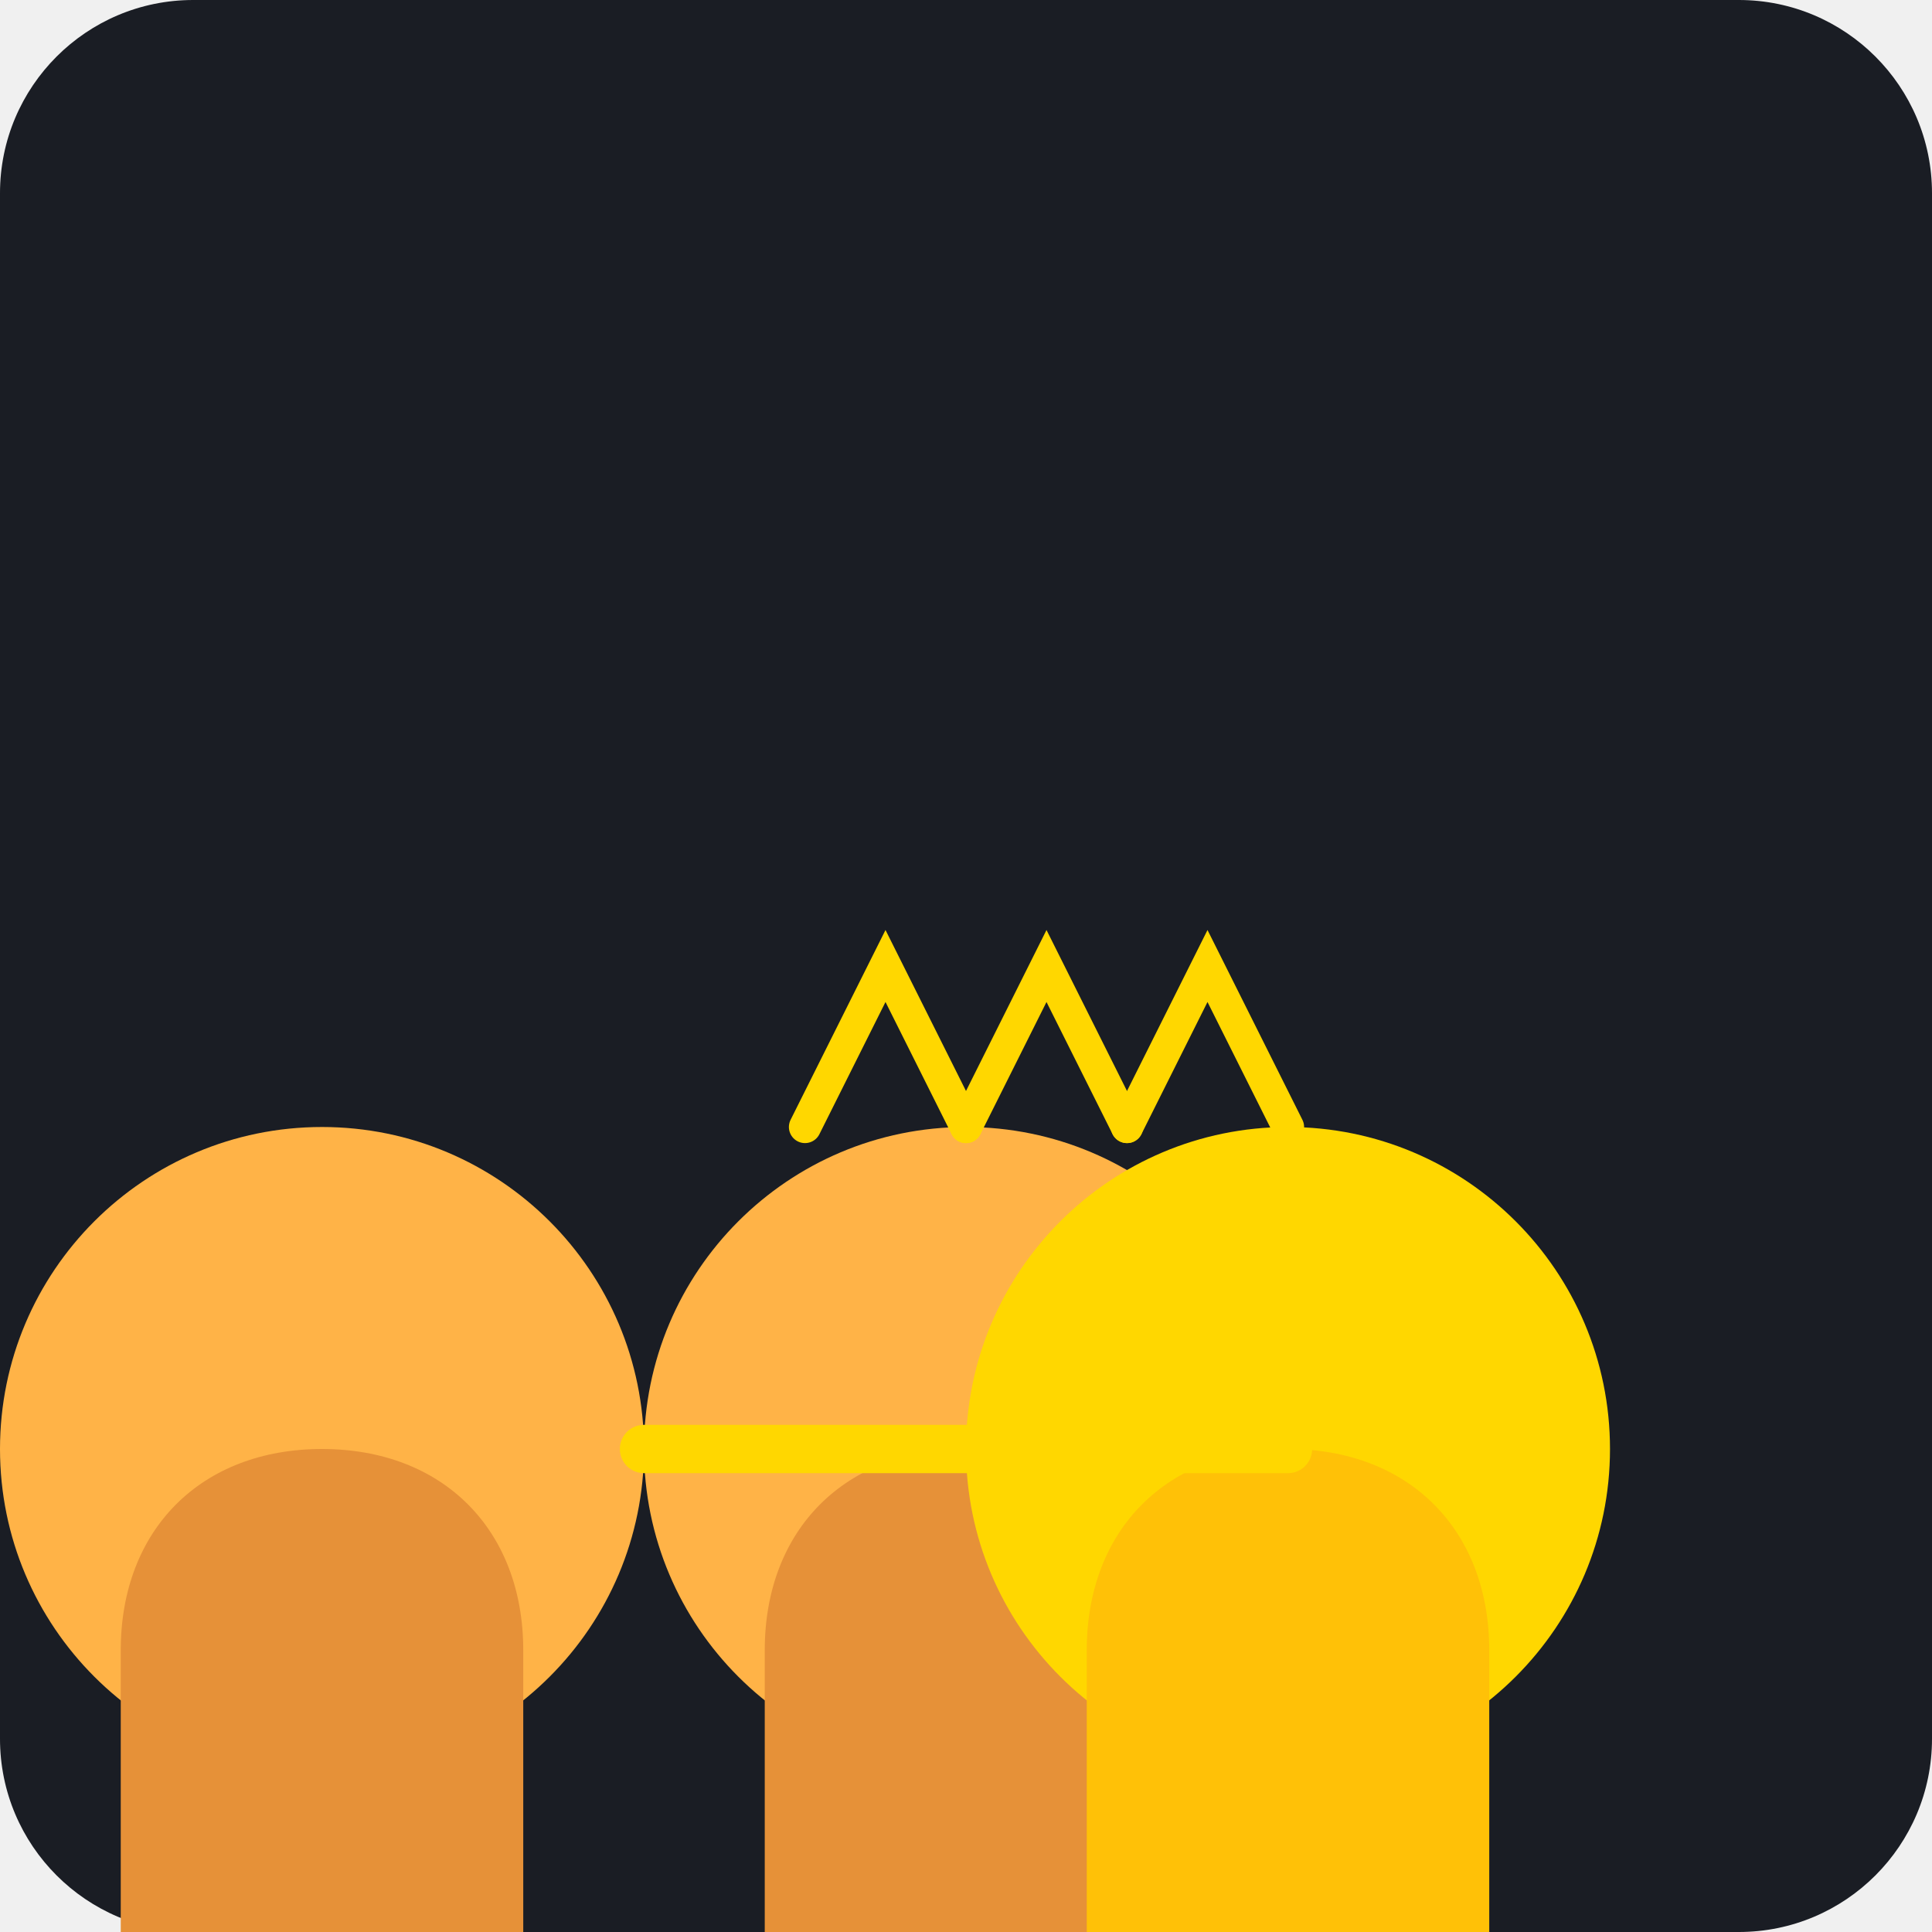
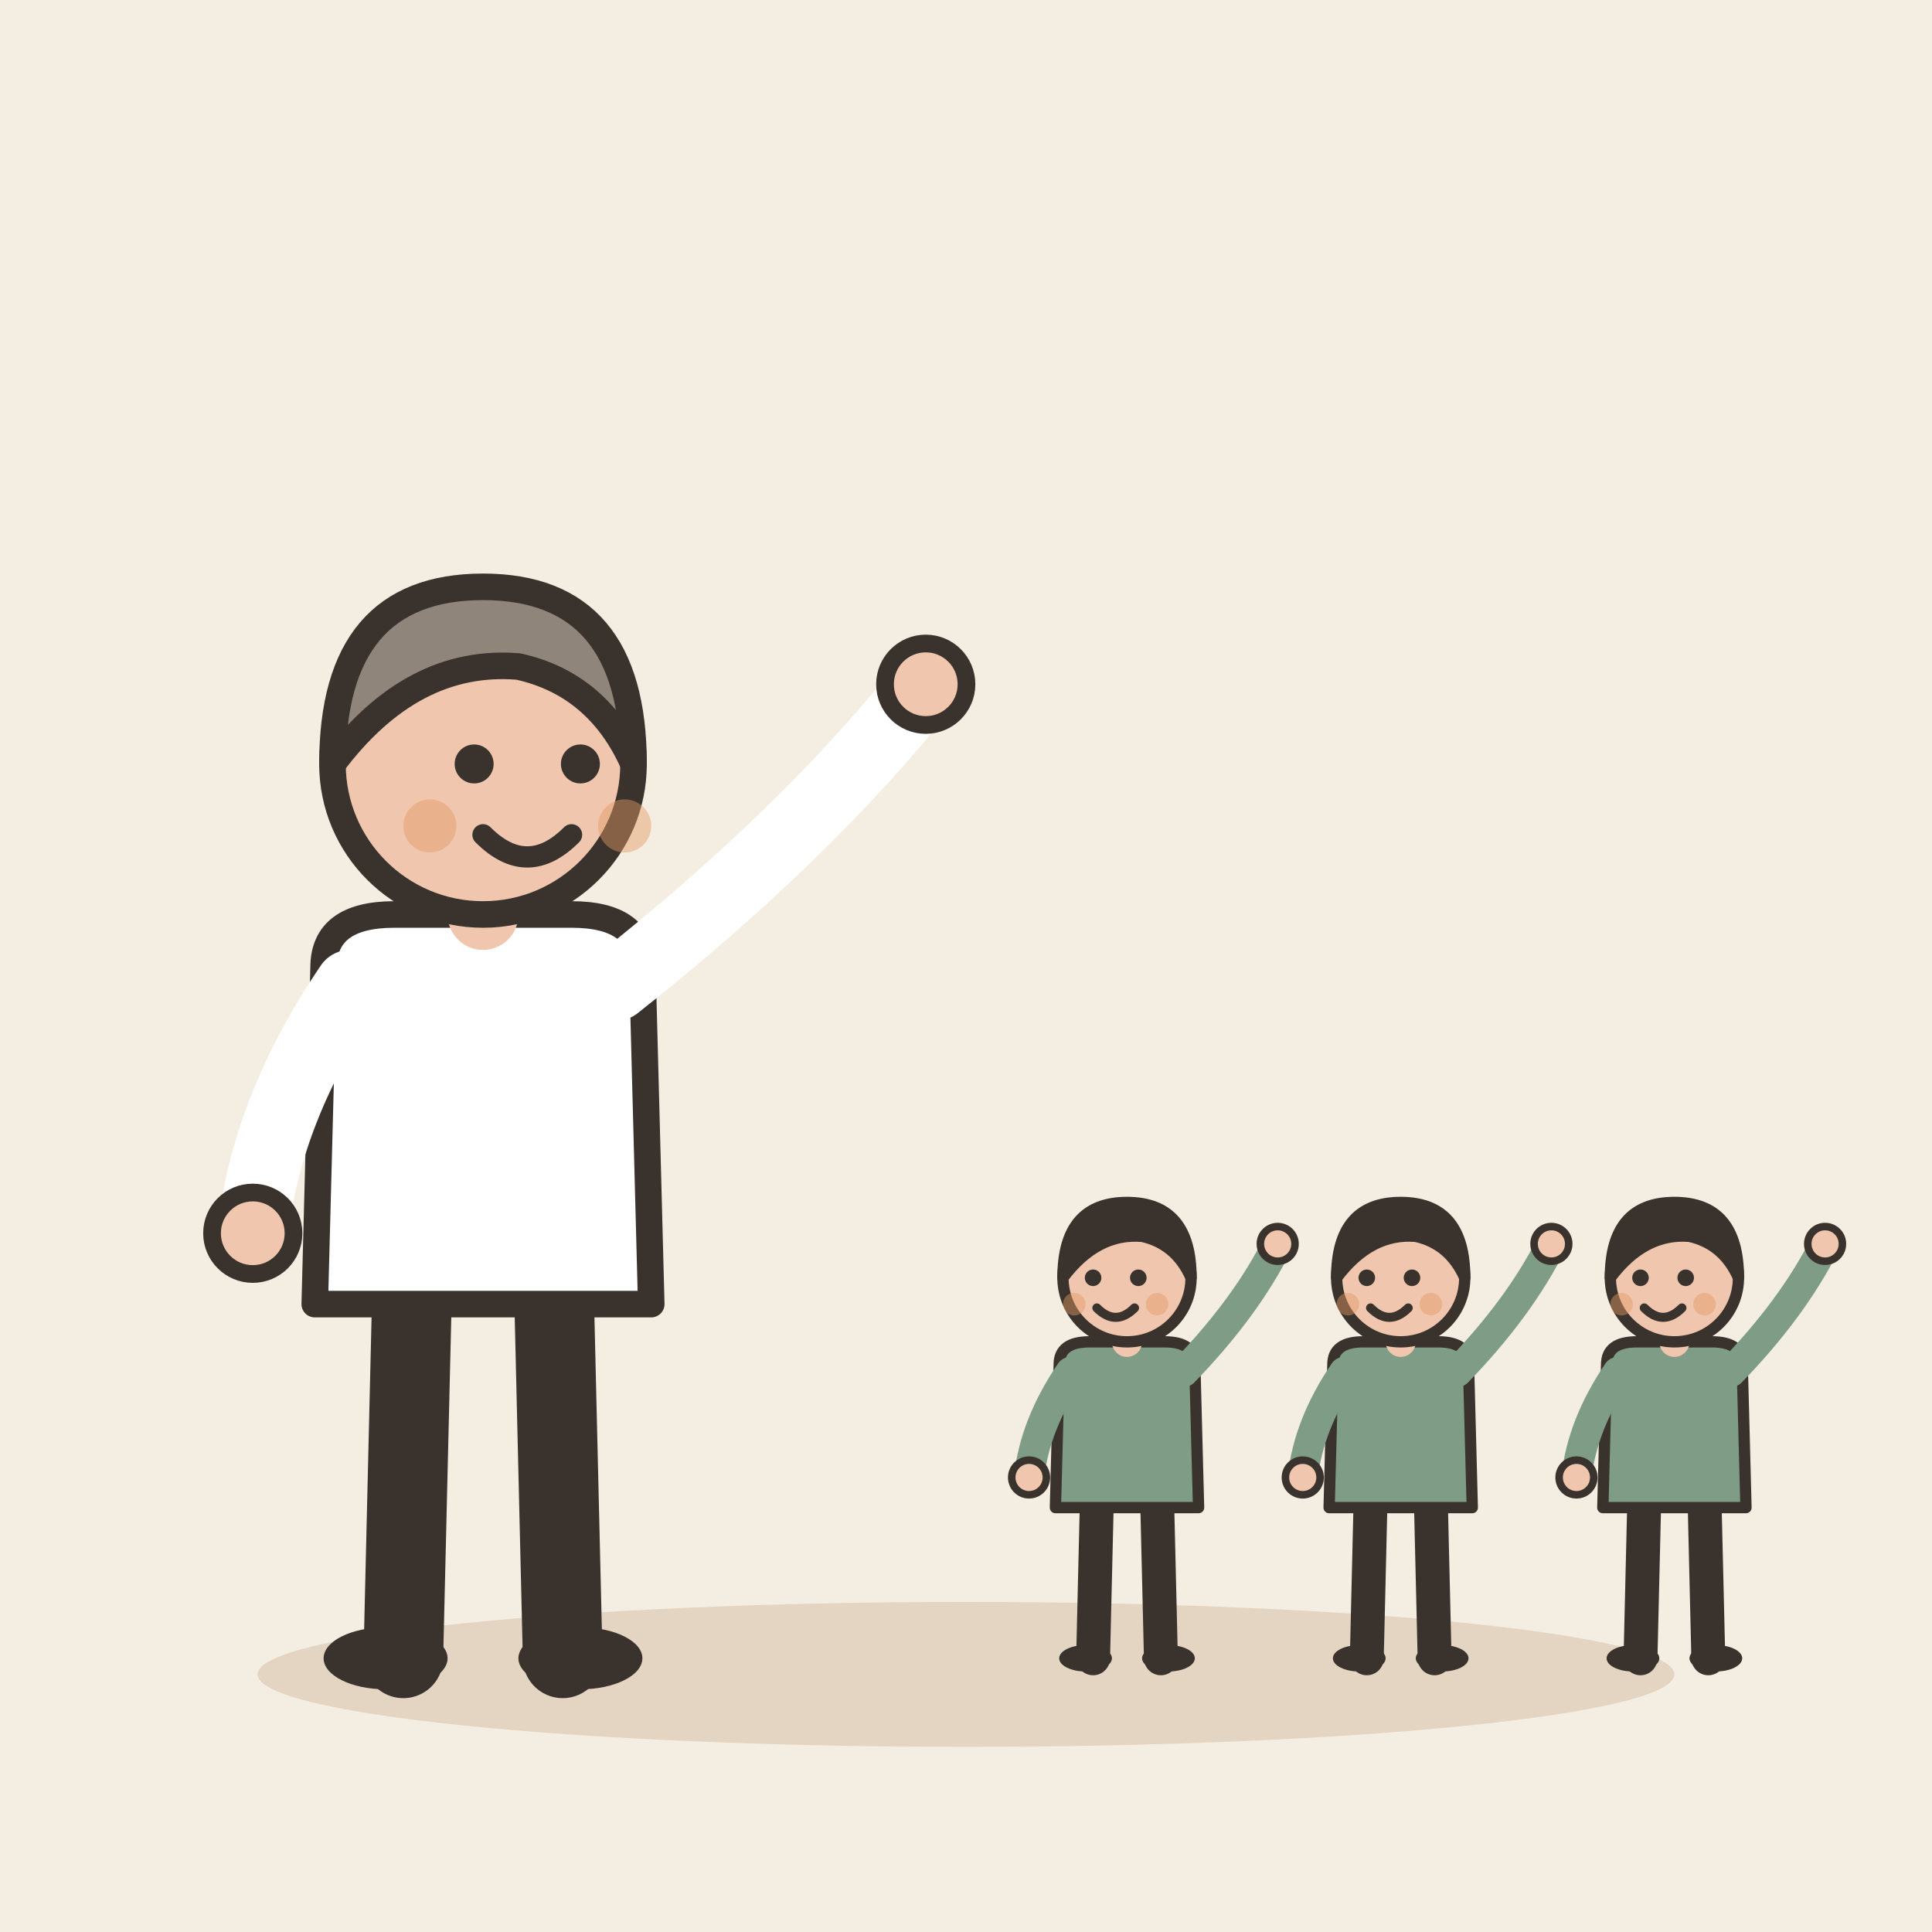
- <svg xmlns="http://www.w3.org/2000/svg" viewBox="0 0 240 240">
-   <rect width="240" height="240" rx="24" fill="#1A1D24" />
-   <g transform="translate(40, 60)">
-     <path d="M120 120c0-22.09-17.91-40-40-40s-40 17.91-40 40c0 22.09 17.91 40 40 40s40-17.91 40-40z" fill="#FFB347" />
-     <path d="M80 120c-15 0-25 10-25 25v35h50v-35c0-15-10-25-25-25z" fill="#E69138" />
-     <path d="M160 120c0-22.09-17.91-40-40-40s-40 17.91-40 40c0 22.09 17.91 40 40 40s40-17.91 40-40z" fill="#FFD700" />
-     <path d="M120 120c-15 0-25 10-25 25v35h50v-35c0-15-10-25-25-25z" fill="#FFC107" />
-     <path d="M40 120c0-22.09-17.91-40-40-40s-40 17.91-40 40c0 22.09 17.91 40 40 40s40-17.91 40-40z" fill="#FFB347" />
-     <path d="M0 120c-15 0-25 10-25 25v35h50v-35c0-15-10-25-25-25z" fill="#E69138" />
+ <svg xmlns="http://www.w3.org/2000/svg" viewBox="0 0 240 240" data-style="editorial">
+   <rect width="240" height="240" fill="#F4EDE2" />
+   <ellipse cx="120" cy="208" rx="88" ry="9" fill="#E3D5C1" />
+   <g transform="translate(60 206) scale(1.1 1.1)">
+     <path d="M-8 -42L-9 0" stroke="#3A332D" stroke-width="9" stroke-linecap="round" fill="none" />
+     <path d="M8 -42L9 0" stroke="#3A332D" stroke-width="9" stroke-linecap="round" fill="none" />
+     <ellipse cx="-11" cy="0" rx="7" ry="3.5" fill="#3A332D" />
+     <ellipse cx="11" cy="0" rx="7" ry="3.5" fill="#3A332D" />
+     <path d="M-18 -78Q-18 -84 -10 -84L10 -84Q18 -84 18 -78L19 -40L-19 -40Z" fill="#FFFFFF" stroke="#3A332D" stroke-width="3" stroke-linecap="round" stroke-linejoin="round" />
+     <path d="M-15 -76Q-24.5 -62 -26 -48" fill="none" stroke="#FFFFFF" stroke-width="8" stroke-linecap="round" stroke-linejoin="round" />
+     <circle cx="-26" cy="-48" r="4.6" fill="#F0C7AE" stroke="#3A332D" stroke-linecap="round" stroke-linejoin="round" stroke-width="2" />
+     <path d="M15 -76Q36.5 -93 50 -110" fill="none" stroke="#FFFFFF" stroke-width="8" stroke-linecap="round" stroke-linejoin="round" />
+     <circle cx="50" cy="-110" r="4.6" fill="#F0C7AE" stroke="#3A332D" stroke-linecap="round" stroke-linejoin="round" stroke-width="2" />
+     <path d="M0 -84L0 -88" stroke="#F0C7AE" stroke-width="8" stroke-linecap="round" fill="none" />
+     <circle cx="0" cy="-101" r="17" fill="#F0C7AE" stroke="#3A332D" stroke-width="3" stroke-linecap="round" stroke-linejoin="round" />
+     <path d="M-17 -101Q-17 -121 0 -121Q17 -121 17 -101Q13 -110 4 -112Q-8 -113 -17 -101Z" fill="#8F857A" stroke="#3A332D" stroke-width="3" stroke-linecap="round" stroke-linejoin="round" />
+     <circle cx="-1" cy="-101" r="2.2" fill="#3A332D" />
+     <circle cx="11" cy="-101" r="2.2" fill="#3A332D" />
+     <path d="M0 -93Q5 -88 10 -93" fill="none" stroke="#3A332D" stroke-width="2.4" stroke-linecap="round" stroke-linejoin="round" />
+     <circle cx="-6" cy="-94" r="3" fill="#E39A62" opacity="0.45" />
+     <circle cx="16" cy="-94" r="3" fill="#E39A62" opacity="0.45" />
  </g>
-   <g transform="translate(120, 140)">
-     <path d="M-20 0 L-10 -20 L0 0" stroke="#FFD700" stroke-width="4" stroke-linecap="round" fill="none" />
-     <path d="M0 0 L10 -20 L20 0" stroke="#FFD700" stroke-width="4" stroke-linecap="round" fill="none" />
-     <path d="M20 0 L30 -20 L40 0" stroke="#FFD700" stroke-width="4" stroke-linecap="round" fill="none" />
+   <g transform="translate(140 206) scale(0.468 0.468)">
+     <path d="M-8 -42L-9 0" stroke="#3A332D" stroke-width="9" stroke-linecap="round" fill="none" />
+     <path d="M8 -42L9 0" stroke="#3A332D" stroke-width="9" stroke-linecap="round" fill="none" />
+     <ellipse cx="-11" cy="0" rx="7" ry="3.5" fill="#3A332D" />
+     <ellipse cx="11" cy="0" rx="7" ry="3.5" fill="#3A332D" />
+     <path d="M-18 -78Q-18 -84 -10 -84L10 -84Q18 -84 18 -78L19 -40L-19 -40Z" fill="#7E9C86" stroke="#3A332D" stroke-width="3" stroke-linecap="round" stroke-linejoin="round" />
+     <path d="M-15 -76Q-24.5 -62 -26 -48" fill="none" stroke="#7E9C86" stroke-width="8" stroke-linecap="round" stroke-linejoin="round" />
+     <circle cx="-26" cy="-48" r="4.6" fill="#F0C7AE" stroke="#3A332D" stroke-linecap="round" stroke-linejoin="round" stroke-width="2" />
+     <path d="M15 -76Q31.5 -93 40 -110" fill="none" stroke="#7E9C86" stroke-width="8" stroke-linecap="round" stroke-linejoin="round" />
+     <circle cx="40" cy="-110" r="4.6" fill="#F0C7AE" stroke="#3A332D" stroke-linecap="round" stroke-linejoin="round" stroke-width="2" />
+     <path d="M0 -84L0 -88" stroke="#F0C7AE" stroke-width="8" stroke-linecap="round" fill="none" />
+     <circle cx="0" cy="-101" r="17" fill="#F0C7AE" stroke="#3A332D" stroke-width="3" stroke-linecap="round" stroke-linejoin="round" />
+     <path d="M-17 -101Q-17 -121 0 -121Q17 -121 17 -101Q13 -110 4 -112Q-8 -113 -17 -101Z" fill="#3A332D" stroke="#3A332D" stroke-width="3" stroke-linecap="round" stroke-linejoin="round" />
+     <circle cx="-9" cy="-101" r="2.2" fill="#3A332D" />
+     <circle cx="3" cy="-101" r="2.2" fill="#3A332D" />
+     <path d="M-8 -93Q-3 -88 2 -93" fill="none" stroke="#3A332D" stroke-width="2.4" stroke-linecap="round" stroke-linejoin="round" />
+     <circle cx="-14" cy="-94" r="3" fill="#E39A62" opacity="0.45" />
+     <circle cx="8" cy="-94" r="3" fill="#E39A62" opacity="0.45" />
  </g>
-   <path d="M80 180 L160 180" stroke="#FFD700" stroke-width="6" stroke-linecap="round" />
+   <g transform="translate(174 206) scale(0.468 0.468)">
+     <path d="M-8 -42L-9 0" stroke="#3A332D" stroke-width="9" stroke-linecap="round" fill="none" />
+     <path d="M8 -42L9 0" stroke="#3A332D" stroke-width="9" stroke-linecap="round" fill="none" />
+     <ellipse cx="-11" cy="0" rx="7" ry="3.5" fill="#3A332D" />
+     <ellipse cx="11" cy="0" rx="7" ry="3.5" fill="#3A332D" />
+     <path d="M-18 -78Q-18 -84 -10 -84L10 -84Q18 -84 18 -78L19 -40L-19 -40Z" fill="#7E9C86" stroke="#3A332D" stroke-width="3" stroke-linecap="round" stroke-linejoin="round" />
+     <path d="M-15 -76Q-24.5 -62 -26 -48" fill="none" stroke="#7E9C86" stroke-width="8" stroke-linecap="round" stroke-linejoin="round" />
+     <circle cx="-26" cy="-48" r="4.6" fill="#F0C7AE" stroke="#3A332D" stroke-linecap="round" stroke-linejoin="round" stroke-width="2" />
+     <path d="M15 -76Q31.5 -93 40 -110" fill="none" stroke="#7E9C86" stroke-width="8" stroke-linecap="round" stroke-linejoin="round" />
+     <circle cx="40" cy="-110" r="4.6" fill="#F0C7AE" stroke="#3A332D" stroke-linecap="round" stroke-linejoin="round" stroke-width="2" />
+     <path d="M0 -84L0 -88" stroke="#F0C7AE" stroke-width="8" stroke-linecap="round" fill="none" />
+     <circle cx="0" cy="-101" r="17" fill="#F0C7AE" stroke="#3A332D" stroke-width="3" stroke-linecap="round" stroke-linejoin="round" />
+     <path d="M-17 -101Q-17 -121 0 -121Q17 -121 17 -101Q13 -110 4 -112Q-8 -113 -17 -101Z" fill="#3A332D" stroke="#3A332D" stroke-width="3" stroke-linecap="round" stroke-linejoin="round" />
+     <circle cx="-9" cy="-101" r="2.2" fill="#3A332D" />
+     <circle cx="3" cy="-101" r="2.2" fill="#3A332D" />
+     <path d="M-8 -93Q-3 -88 2 -93" fill="none" stroke="#3A332D" stroke-width="2.4" stroke-linecap="round" stroke-linejoin="round" />
+     <circle cx="-14" cy="-94" r="3" fill="#E39A62" opacity="0.45" />
+     <circle cx="8" cy="-94" r="3" fill="#E39A62" opacity="0.45" />
+   </g>
+   <g transform="translate(208 206) scale(0.468 0.468)">
+     <path d="M-8 -42L-9 0" stroke="#3A332D" stroke-width="9" stroke-linecap="round" fill="none" />
+     <path d="M8 -42L9 0" stroke="#3A332D" stroke-width="9" stroke-linecap="round" fill="none" />
+     <ellipse cx="-11" cy="0" rx="7" ry="3.5" fill="#3A332D" />
+     <ellipse cx="11" cy="0" rx="7" ry="3.5" fill="#3A332D" />
+     <path d="M-18 -78Q-18 -84 -10 -84L10 -84Q18 -84 18 -78L19 -40L-19 -40Z" fill="#7E9C86" stroke="#3A332D" stroke-width="3" stroke-linecap="round" stroke-linejoin="round" />
+     <path d="M-15 -76Q-24.5 -62 -26 -48" fill="none" stroke="#7E9C86" stroke-width="8" stroke-linecap="round" stroke-linejoin="round" />
+     <circle cx="-26" cy="-48" r="4.6" fill="#F0C7AE" stroke="#3A332D" stroke-linecap="round" stroke-linejoin="round" stroke-width="2" />
+     <path d="M15 -76Q31.5 -93 40 -110" fill="none" stroke="#7E9C86" stroke-width="8" stroke-linecap="round" stroke-linejoin="round" />
+     <circle cx="40" cy="-110" r="4.6" fill="#F0C7AE" stroke="#3A332D" stroke-linecap="round" stroke-linejoin="round" stroke-width="2" />
+     <path d="M0 -84L0 -88" stroke="#F0C7AE" stroke-width="8" stroke-linecap="round" fill="none" />
+     <circle cx="0" cy="-101" r="17" fill="#F0C7AE" stroke="#3A332D" stroke-width="3" stroke-linecap="round" stroke-linejoin="round" />
+     <path d="M-17 -101Q-17 -121 0 -121Q17 -121 17 -101Q13 -110 4 -112Q-8 -113 -17 -101Z" fill="#3A332D" stroke="#3A332D" stroke-width="3" stroke-linecap="round" stroke-linejoin="round" />
+     <circle cx="-9" cy="-101" r="2.2" fill="#3A332D" />
+     <circle cx="3" cy="-101" r="2.2" fill="#3A332D" />
+     <path d="M-8 -93Q-3 -88 2 -93" fill="none" stroke="#3A332D" stroke-width="2.4" stroke-linecap="round" stroke-linejoin="round" />
+     <circle cx="-14" cy="-94" r="3" fill="#E39A62" opacity="0.45" />
+     <circle cx="8" cy="-94" r="3" fill="#E39A62" opacity="0.45" />
+   </g>
</svg>
